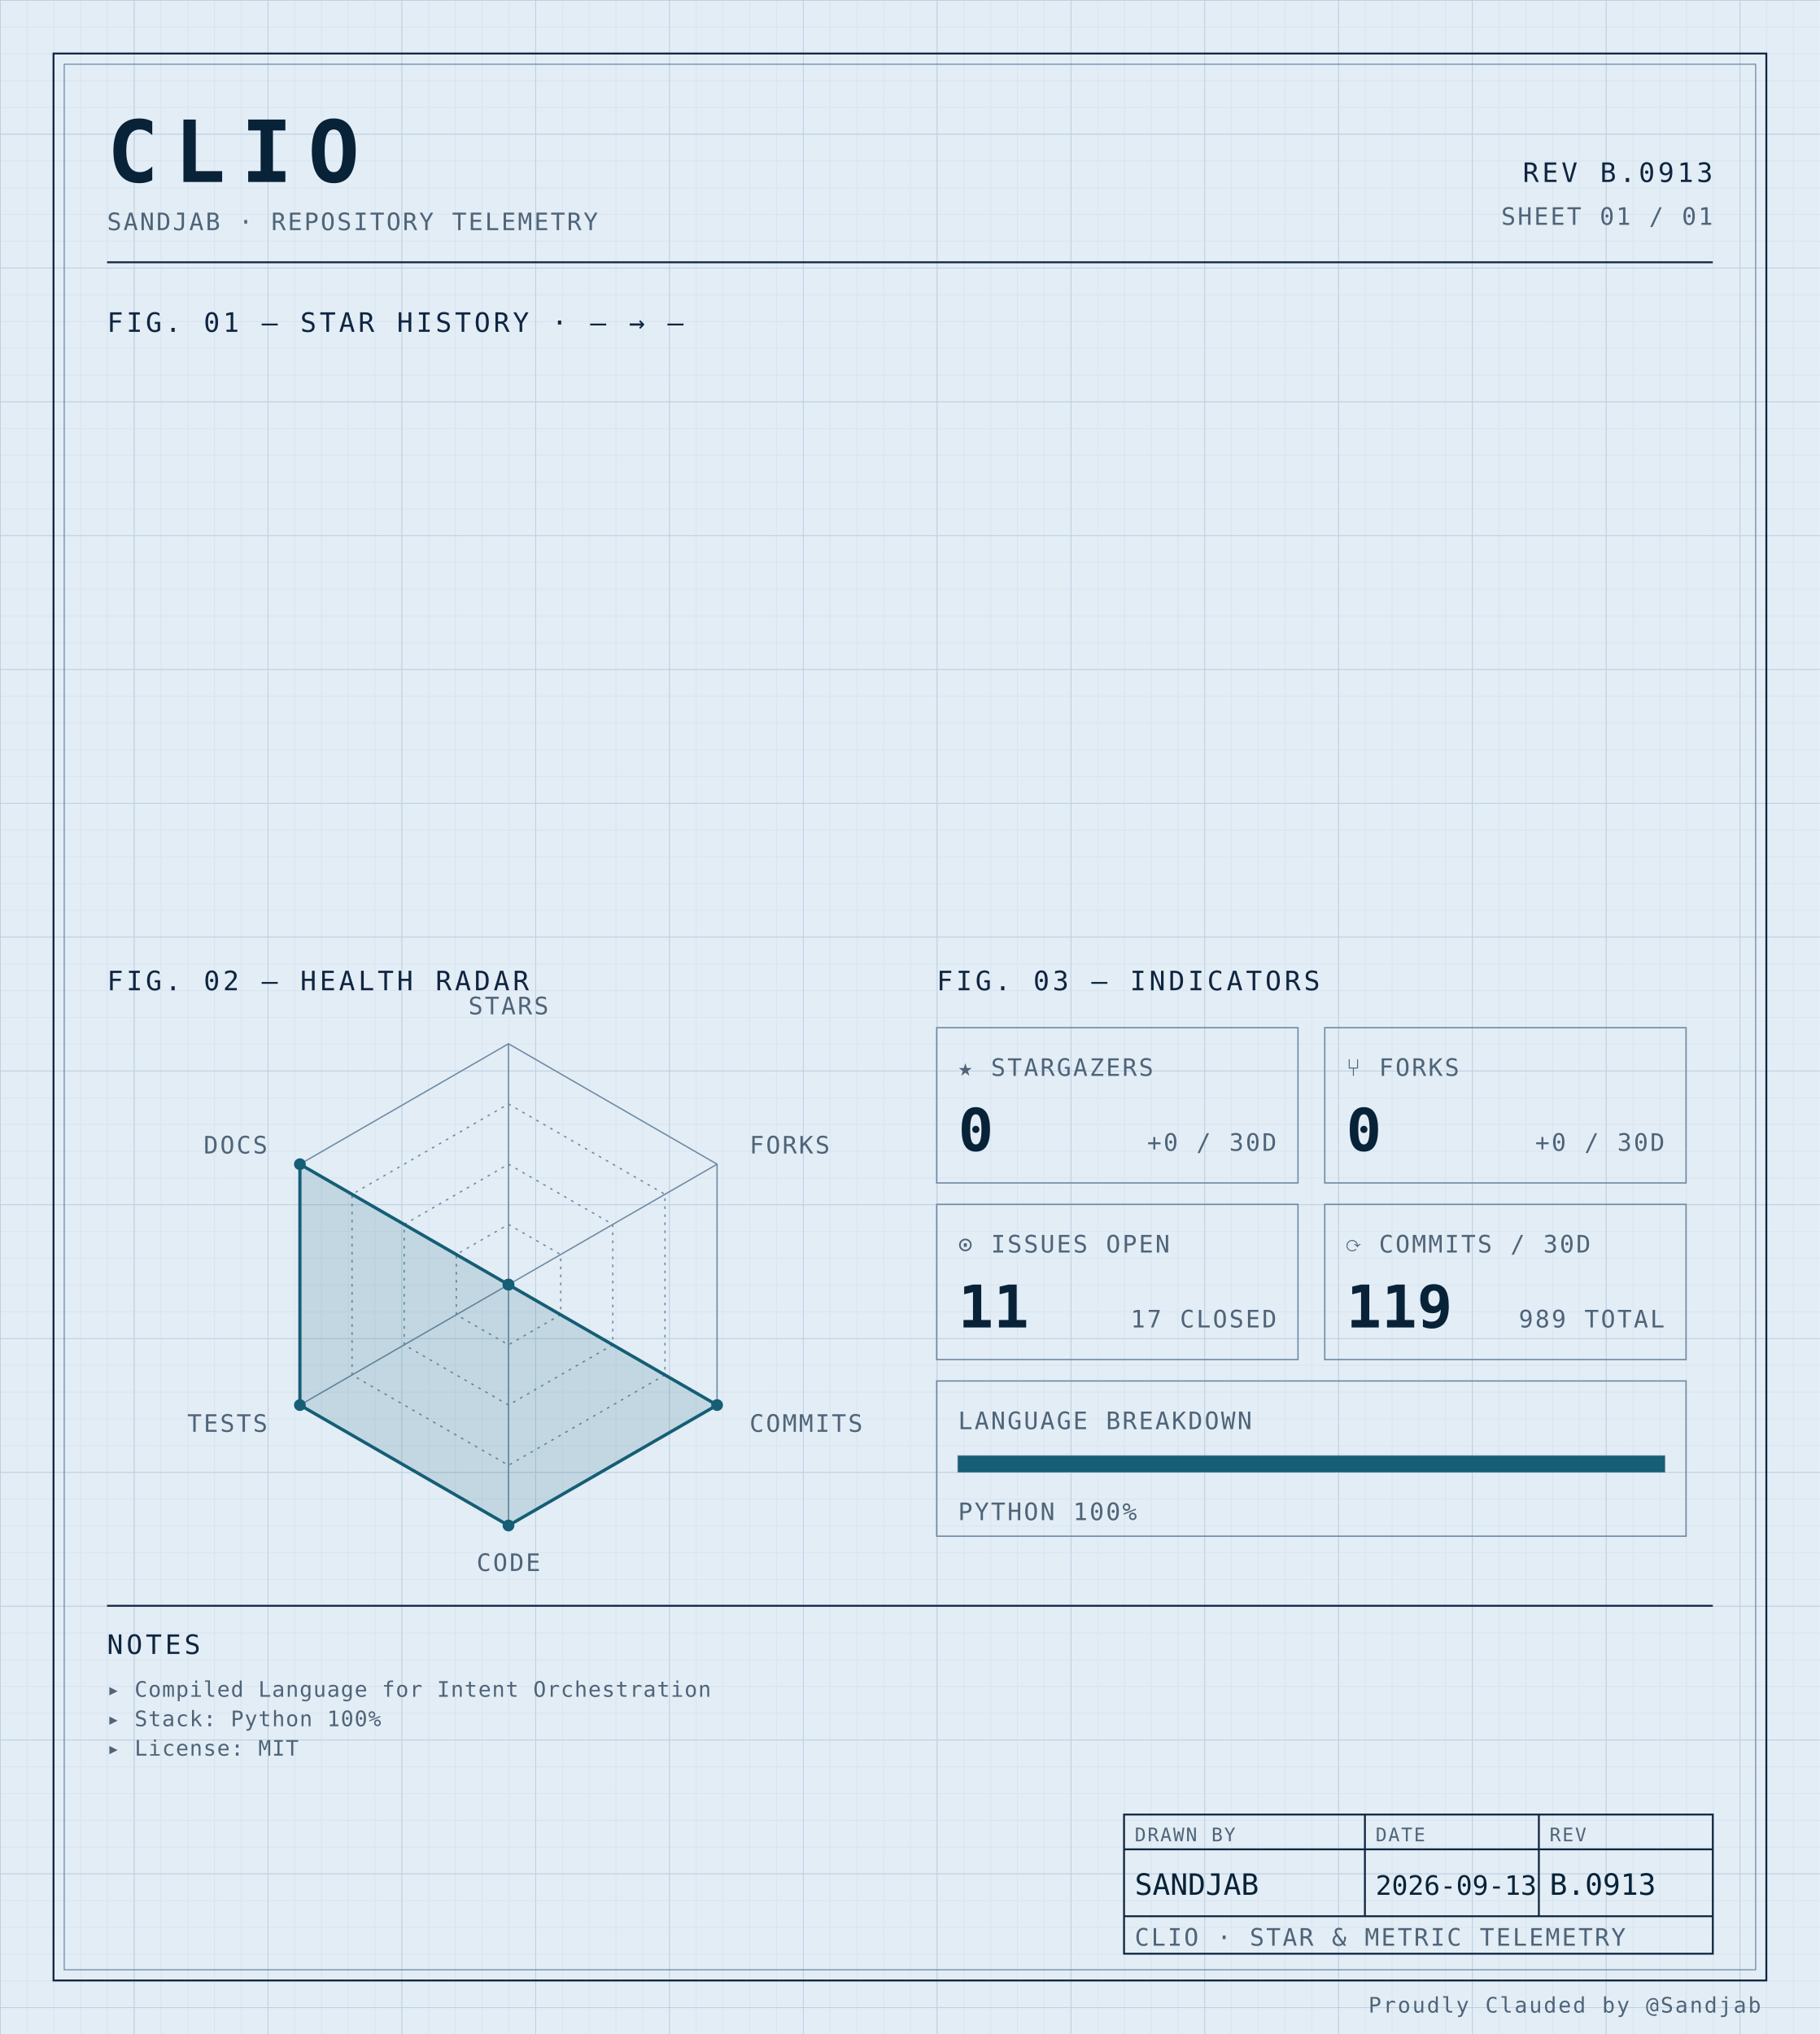
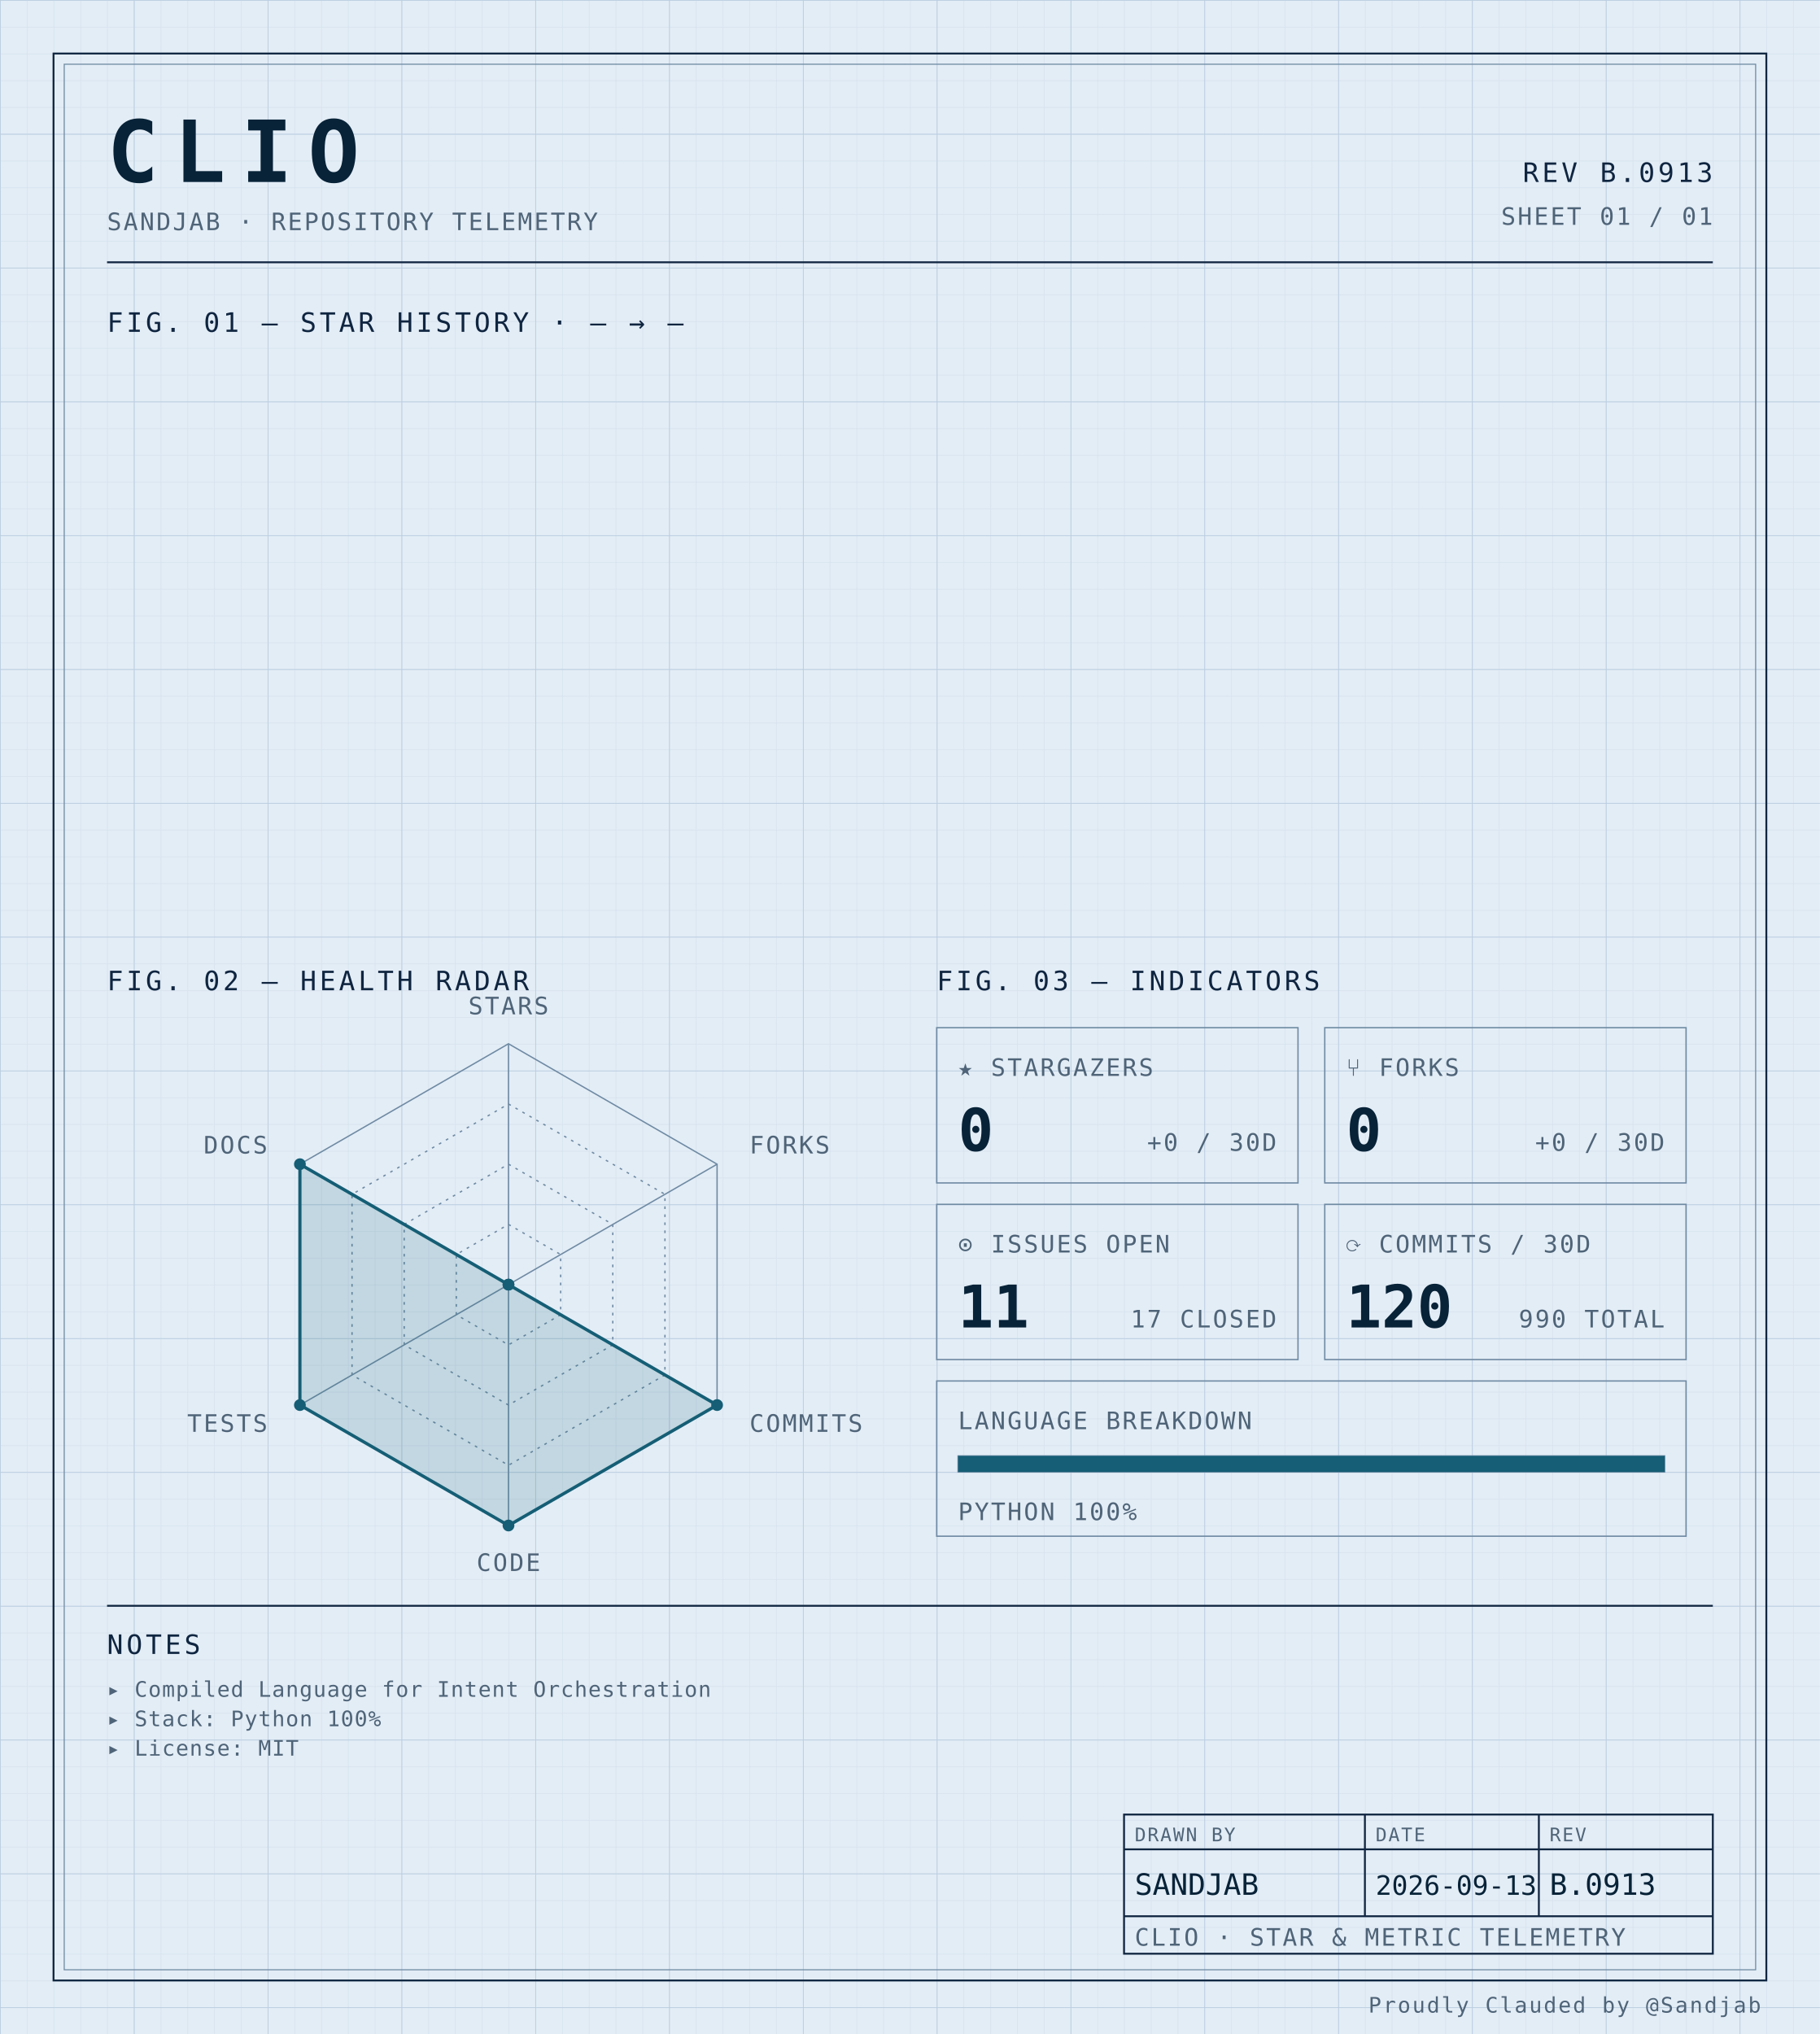
<svg xmlns="http://www.w3.org/2000/svg" width="100%" viewBox="0 0 680 760" role="img">
  <defs>
    <pattern id="grid-fine" width="10" height="10" patternUnits="userSpaceOnUse">
      <path d="M10 0H0V10" fill="none" stroke="#d4e0ec" stroke-width="0.4" />
    </pattern>
    <pattern id="grid-major" width="50" height="50" patternUnits="userSpaceOnUse">
      <path d="M50 0H0V50" fill="none" stroke="#b8cce0" stroke-width="0.5" />
    </pattern>
  </defs>
  <rect x="0" y="0" width="680" height="760" fill="#e3edf6" />
  <rect x="0" y="0" width="680" height="760" fill="url(#grid-fine)" />
  <rect x="0" y="0" width="680" height="760" fill="url(#grid-major)" />
  <rect x="20" y="20" width="640" height="720" fill="none" stroke="#0f2540" stroke-width="0.7" />
  <rect x="24" y="24" width="632" height="712" fill="none" stroke="#6f8aa3" stroke-width="0.4" />
  <text x="40" y="68" font-family="ui-monospace, 'SF Mono', 'JetBrains Mono', 'Cascadia Code', Consolas, monospace" font-size="32" font-weight="700" fill="#082338" text-anchor="start" letter-spacing="0.18em">CLIO</text>
  <text x="40" y="86" font-family="ui-monospace, 'SF Mono', 'JetBrains Mono', 'Cascadia Code', Consolas, monospace" font-size="9" font-weight="400" fill="#4f6478" text-anchor="start" letter-spacing="0.08em">SANDJAB · REPOSITORY TELEMETRY</text>
  <text x="640" y="68" font-family="ui-monospace, 'SF Mono', 'JetBrains Mono', 'Cascadia Code', Consolas, monospace" font-size="10" font-weight="400" fill="#0f2540" text-anchor="end" letter-spacing="0.12em">REV B.0913</text>
  <text x="640" y="84" font-family="ui-monospace, 'SF Mono', 'JetBrains Mono', 'Cascadia Code', Consolas, monospace" font-size="9" font-weight="400" fill="#4f6478" text-anchor="end" letter-spacing="0.08em">SHEET 01 / 01</text>
  <line x1="40" y1="98" x2="640" y2="98" stroke="#0f2540" stroke-width="0.7" />
  <text x="40" y="124" font-family="ui-monospace, 'SF Mono', 'JetBrains Mono', 'Cascadia Code', Consolas, monospace" font-size="10" font-weight="400" fill="#0f2540" text-anchor="start" letter-spacing="0.12em">FIG. 01 — STAR HISTORY · — → —</text>
  <text x="40" y="370" font-family="ui-monospace, 'SF Mono', 'JetBrains Mono', 'Cascadia Code', Consolas, monospace" font-size="10" font-weight="400" fill="#0f2540" text-anchor="start" letter-spacing="0.12em">FIG. 02 — HEALTH RADAR</text>
  <g transform="translate(190 480)">
    <polygon points="0.00,-90.00 77.94,-45.00 77.94,45.00 0.00,90.00 -77.94,45.00 -77.94,-45.00" fill="none" stroke="#6f8aa3" stroke-width="0.5" />
    <polygon points="0.00,-67.50 58.46,-33.75 58.46,33.75 0.00,67.50 -58.46,33.75 -58.46,-33.75" fill="none" stroke="#6f8aa3" stroke-width="0.5" stroke-dasharray="1,2" />
    <polygon points="0.00,-45.00 38.97,-22.50 38.97,22.50 0.00,45.00 -38.97,22.50 -38.97,-22.50" fill="none" stroke="#6f8aa3" stroke-width="0.5" stroke-dasharray="1,2" />
    <polygon points="0.00,-22.50 19.49,-11.25 19.49,11.25 0.00,22.50 -19.49,11.25 -19.49,-11.25" fill="none" stroke="#6f8aa3" stroke-width="0.5" stroke-dasharray="1,2" />
    <line x1="0" y1="0" x2="0.00" y2="-90.00" stroke="#6f8aa3" stroke-width="0.5" />
    <line x1="0" y1="0" x2="77.94" y2="-45.00" stroke="#6f8aa3" stroke-width="0.5" />
    <line x1="0" y1="0" x2="77.94" y2="45.00" stroke="#6f8aa3" stroke-width="0.5" />
    <line x1="0" y1="0" x2="0.00" y2="90.00" stroke="#6f8aa3" stroke-width="0.5" />
    <line x1="0" y1="0" x2="-77.94" y2="45.00" stroke="#6f8aa3" stroke-width="0.5" />
    <line x1="0" y1="0" x2="-77.94" y2="-45.00" stroke="#6f8aa3" stroke-width="0.5" />
    <polygon points="0.00,0.00 0.00,0.00 77.94,45.00 0.00,90.00 -77.94,45.00 -77.94,-45.00" fill="#155e75" fill-opacity="0.16" stroke="#155e75" stroke-width="1.2" />
    <circle cx="0.00" cy="0.00" r="2.2" fill="#155e75" />
    <circle cx="0.00" cy="0.00" r="2.2" fill="#155e75" />
    <circle cx="77.94" cy="45.00" r="2.2" fill="#155e75" />
    <circle cx="0.00" cy="90.00" r="2.2" fill="#155e75" />
    <circle cx="-77.94" cy="45.00" r="2.2" fill="#155e75" />
    <circle cx="-77.94" cy="-45.00" r="2.2" fill="#155e75" />
    <text x="6.3681633555662356e-15" y="-101" font-family="ui-monospace, 'SF Mono', 'JetBrains Mono', 'Cascadia Code', Consolas, monospace" font-size="9" font-weight="400" fill="#4f6478" text-anchor="middle" letter-spacing="0.08em">STARS</text>
    <text x="90.067" y="-49" font-family="ui-monospace, 'SF Mono', 'JetBrains Mono', 'Cascadia Code', Consolas, monospace" font-size="9" font-weight="400" fill="#4f6478" text-anchor="start" letter-spacing="0.08em">FORKS</text>
    <text x="90.067" y="55" font-family="ui-monospace, 'SF Mono', 'JetBrains Mono', 'Cascadia Code', Consolas, monospace" font-size="9" font-weight="400" fill="#4f6478" text-anchor="start" letter-spacing="0.08em">COMMITS</text>
    <text x="6.3681633555662356e-15" y="107" font-family="ui-monospace, 'SF Mono', 'JetBrains Mono', 'Cascadia Code', Consolas, monospace" font-size="9" font-weight="400" fill="#4f6478" text-anchor="middle" letter-spacing="0.08em">CODE</text>
    <text x="-90.067" y="55" font-family="ui-monospace, 'SF Mono', 'JetBrains Mono', 'Cascadia Code', Consolas, monospace" font-size="9" font-weight="400" fill="#4f6478" text-anchor="end" letter-spacing="0.08em">TESTS</text>
    <text x="-90.067" y="-49" font-family="ui-monospace, 'SF Mono', 'JetBrains Mono', 'Cascadia Code', Consolas, monospace" font-size="9" font-weight="400" fill="#4f6478" text-anchor="end" letter-spacing="0.08em">DOCS</text>
  </g>
  <text x="350" y="370" font-family="ui-monospace, 'SF Mono', 'JetBrains Mono', 'Cascadia Code', Consolas, monospace" font-size="10" font-weight="400" fill="#0f2540" text-anchor="start" letter-spacing="0.12em">FIG. 03 — INDICATORS</text>
  <rect x="350" y="384" width="135" height="58" fill="none" stroke="#6f8aa3" stroke-width="0.5" />
  <text x="358" y="402" font-family="ui-monospace, 'SF Mono', 'JetBrains Mono', 'Cascadia Code', Consolas, monospace" font-size="9" font-weight="400" fill="#4f6478" text-anchor="start" letter-spacing="0.08em">★ STARGAZERS</text>
  <text x="358" y="430" font-family="ui-monospace, 'SF Mono', 'JetBrains Mono', 'Cascadia Code', Consolas, monospace" font-size="22" font-weight="700" fill="#082338" text-anchor="start" letter-spacing="normal">0</text>
  <text x="477" y="430" font-family="ui-monospace, 'SF Mono', 'JetBrains Mono', 'Cascadia Code', Consolas, monospace" font-size="9" font-weight="400" fill="#4f6478" text-anchor="end" letter-spacing="0.08em">+0 / 30D</text>
  <rect x="495" y="384" width="135" height="58" fill="none" stroke="#6f8aa3" stroke-width="0.5" />
  <text x="503" y="402" font-family="ui-monospace, 'SF Mono', 'JetBrains Mono', 'Cascadia Code', Consolas, monospace" font-size="9" font-weight="400" fill="#4f6478" text-anchor="start" letter-spacing="0.08em">⑂ FORKS</text>
  <text x="503" y="430" font-family="ui-monospace, 'SF Mono', 'JetBrains Mono', 'Cascadia Code', Consolas, monospace" font-size="22" font-weight="700" fill="#082338" text-anchor="start" letter-spacing="normal">0</text>
  <text x="622" y="430" font-family="ui-monospace, 'SF Mono', 'JetBrains Mono', 'Cascadia Code', Consolas, monospace" font-size="9" font-weight="400" fill="#4f6478" text-anchor="end" letter-spacing="0.08em">+0 / 30D</text>
  <rect x="350" y="450" width="135" height="58" fill="none" stroke="#6f8aa3" stroke-width="0.5" />
  <text x="358" y="468" font-family="ui-monospace, 'SF Mono', 'JetBrains Mono', 'Cascadia Code', Consolas, monospace" font-size="9" font-weight="400" fill="#4f6478" text-anchor="start" letter-spacing="0.08em">⊙ ISSUES OPEN</text>
  <text x="358" y="496" font-family="ui-monospace, 'SF Mono', 'JetBrains Mono', 'Cascadia Code', Consolas, monospace" font-size="22" font-weight="700" fill="#082338" text-anchor="start" letter-spacing="normal">11</text>
  <text x="477" y="496" font-family="ui-monospace, 'SF Mono', 'JetBrains Mono', 'Cascadia Code', Consolas, monospace" font-size="9" font-weight="400" fill="#4f6478" text-anchor="end" letter-spacing="0.08em">17 CLOSED</text>
  <rect x="495" y="450" width="135" height="58" fill="none" stroke="#6f8aa3" stroke-width="0.5" />
  <text x="503" y="468" font-family="ui-monospace, 'SF Mono', 'JetBrains Mono', 'Cascadia Code', Consolas, monospace" font-size="9" font-weight="400" fill="#4f6478" text-anchor="start" letter-spacing="0.08em">⟳ COMMITS / 30D</text>
-   <text x="503" y="496" font-family="ui-monospace, 'SF Mono', 'JetBrains Mono', 'Cascadia Code', Consolas, monospace" font-size="22" font-weight="700" fill="#082338" text-anchor="start" letter-spacing="normal">119</text>
-   <text x="622" y="496" font-family="ui-monospace, 'SF Mono', 'JetBrains Mono', 'Cascadia Code', Consolas, monospace" font-size="9" font-weight="400" fill="#4f6478" text-anchor="end" letter-spacing="0.08em">989 TOTAL</text>
+   <text x="503" y="496" font-family="ui-monospace, 'SF Mono', 'JetBrains Mono', 'Cascadia Code', Consolas, monospace" font-size="22" font-weight="700" fill="#082338" text-anchor="start" letter-spacing="normal">120</text>
+   <text x="622" y="496" font-family="ui-monospace, 'SF Mono', 'JetBrains Mono', 'Cascadia Code', Consolas, monospace" font-size="9" font-weight="400" fill="#4f6478" text-anchor="end" letter-spacing="0.08em">990 TOTAL</text>
  <rect x="350" y="516" width="280" height="58" fill="none" stroke="#6f8aa3" stroke-width="0.5" />
  <text x="358" y="534" font-family="ui-monospace, 'SF Mono', 'JetBrains Mono', 'Cascadia Code', Consolas, monospace" font-size="9" font-weight="400" fill="#4f6478" text-anchor="start" letter-spacing="0.08em">LANGUAGE BREAKDOWN</text>
  <rect x="358" y="544" width="264" height="6" fill="none" stroke="#6f8aa3" stroke-width="0.5" />
  <rect x="358" y="544" width="264.00" height="6" fill="#155e75" />
  <text x="358" y="568" font-family="ui-monospace, 'SF Mono', 'JetBrains Mono', 'Cascadia Code', Consolas, monospace" font-size="9" font-weight="400" fill="#4f6478" text-anchor="start" letter-spacing="0.08em">PYTHON 100%</text>
  <line x1="40" y1="600" x2="640" y2="600" stroke="#0f2540" stroke-width="0.7" />
  <text x="40" y="618" font-family="ui-monospace, 'SF Mono', 'JetBrains Mono', 'Cascadia Code', Consolas, monospace" font-size="10" font-weight="400" fill="#0f2540" text-anchor="start" letter-spacing="0.12em">NOTES</text>
  <text x="40" y="634" font-family="ui-monospace, 'SF Mono', 'JetBrains Mono', 'Cascadia Code', Consolas, monospace" font-size="8" font-weight="400" fill="#4f6478" text-anchor="start" letter-spacing="0.04em">▸ Compiled Language for Intent Orchestration</text>
  <text x="40" y="645" font-family="ui-monospace, 'SF Mono', 'JetBrains Mono', 'Cascadia Code', Consolas, monospace" font-size="8" font-weight="400" fill="#4f6478" text-anchor="start" letter-spacing="0.04em">▸ Stack: Python 100%</text>
  <text x="40" y="656" font-family="ui-monospace, 'SF Mono', 'JetBrains Mono', 'Cascadia Code', Consolas, monospace" font-size="8" font-weight="400" fill="#4f6478" text-anchor="start" letter-spacing="0.04em">▸ License: MIT</text>
  <rect x="420" y="678" width="220" height="52" fill="none" stroke="#0f2540" stroke-width="0.7" />
  <line x1="420" y1="691" x2="640" y2="691" stroke="#0f2540" stroke-width="0.7" />
  <line x1="420" y1="716" x2="640" y2="716" stroke="#0f2540" stroke-width="0.7" />
  <line x1="510" y1="678" x2="510" y2="716" stroke="#0f2540" stroke-width="0.7" />
  <line x1="575" y1="678" x2="575" y2="716" stroke="#0f2540" stroke-width="0.7" />
  <text x="424" y="688" font-family="ui-monospace, 'SF Mono', 'JetBrains Mono', 'Cascadia Code', Consolas, monospace" font-size="7" font-weight="400" fill="#4f6478" text-anchor="start" letter-spacing="0.08em">DRAWN BY</text>
  <text x="514" y="688" font-family="ui-monospace, 'SF Mono', 'JetBrains Mono', 'Cascadia Code', Consolas, monospace" font-size="7" font-weight="400" fill="#4f6478" text-anchor="start" letter-spacing="0.08em">DATE</text>
  <text x="579" y="688" font-family="ui-monospace, 'SF Mono', 'JetBrains Mono', 'Cascadia Code', Consolas, monospace" font-size="7" font-weight="400" fill="#4f6478" text-anchor="start" letter-spacing="0.08em">REV</text>
  <text x="424" y="708" font-family="ui-monospace, 'SF Mono', 'JetBrains Mono', 'Cascadia Code', Consolas, monospace" font-size="11" font-weight="400" fill="#082338" text-anchor="start" letter-spacing="normal">SANDJAB</text>
  <text x="514" y="708" font-family="ui-monospace, 'SF Mono', 'JetBrains Mono', 'Cascadia Code', Consolas, monospace" font-size="10" font-weight="400" fill="#082338" text-anchor="start" letter-spacing="normal">2026-09-13</text>
  <text x="579" y="708" font-family="ui-monospace, 'SF Mono', 'JetBrains Mono', 'Cascadia Code', Consolas, monospace" font-size="11" font-weight="400" fill="#082338" text-anchor="start" letter-spacing="normal">B.0913</text>
  <text x="424" y="727" font-family="ui-monospace, 'SF Mono', 'JetBrains Mono', 'Cascadia Code', Consolas, monospace" font-size="9" font-weight="400" fill="#4f6478" text-anchor="start" letter-spacing="0.08em">CLIO · STAR &amp; METRIC TELEMETRY</text>
  <text x="658" y="752" font-family="ui-monospace, 'SF Mono', 'JetBrains Mono', 'Cascadia Code', Consolas, monospace" font-size="8" font-weight="400" fill="#4f6478" text-anchor="end" letter-spacing="0.08em">Proudly Clauded by @Sandjab</text>
</svg>
